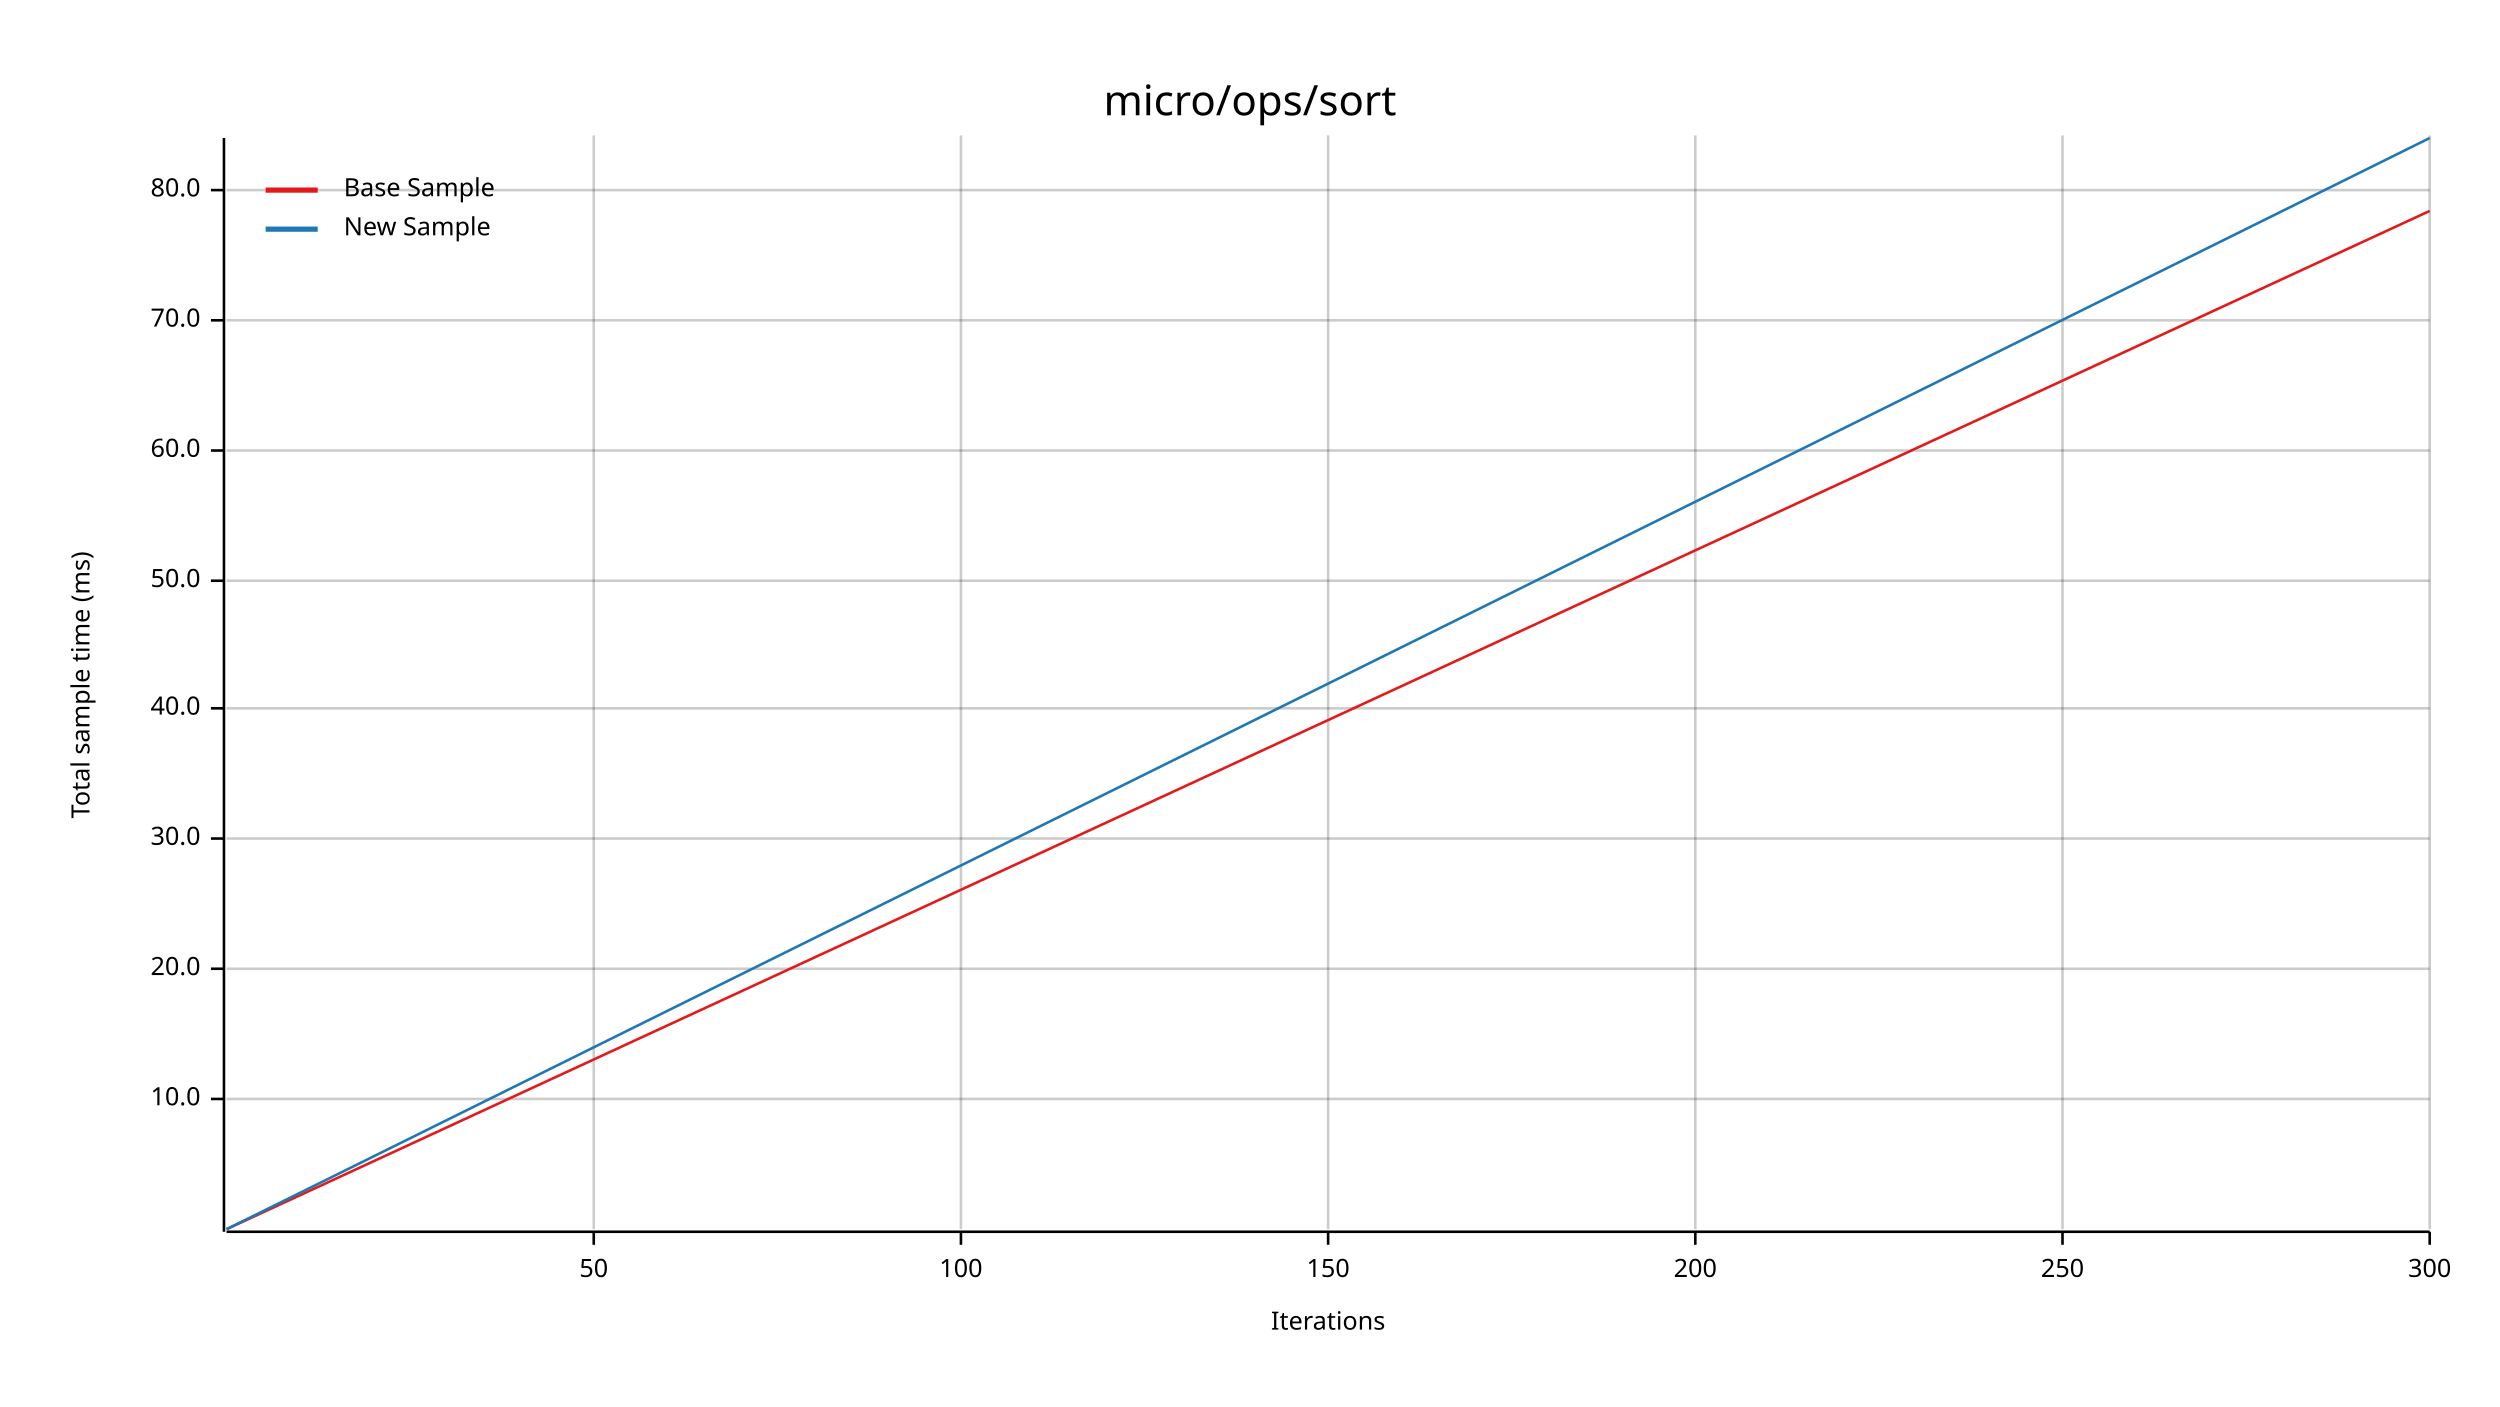
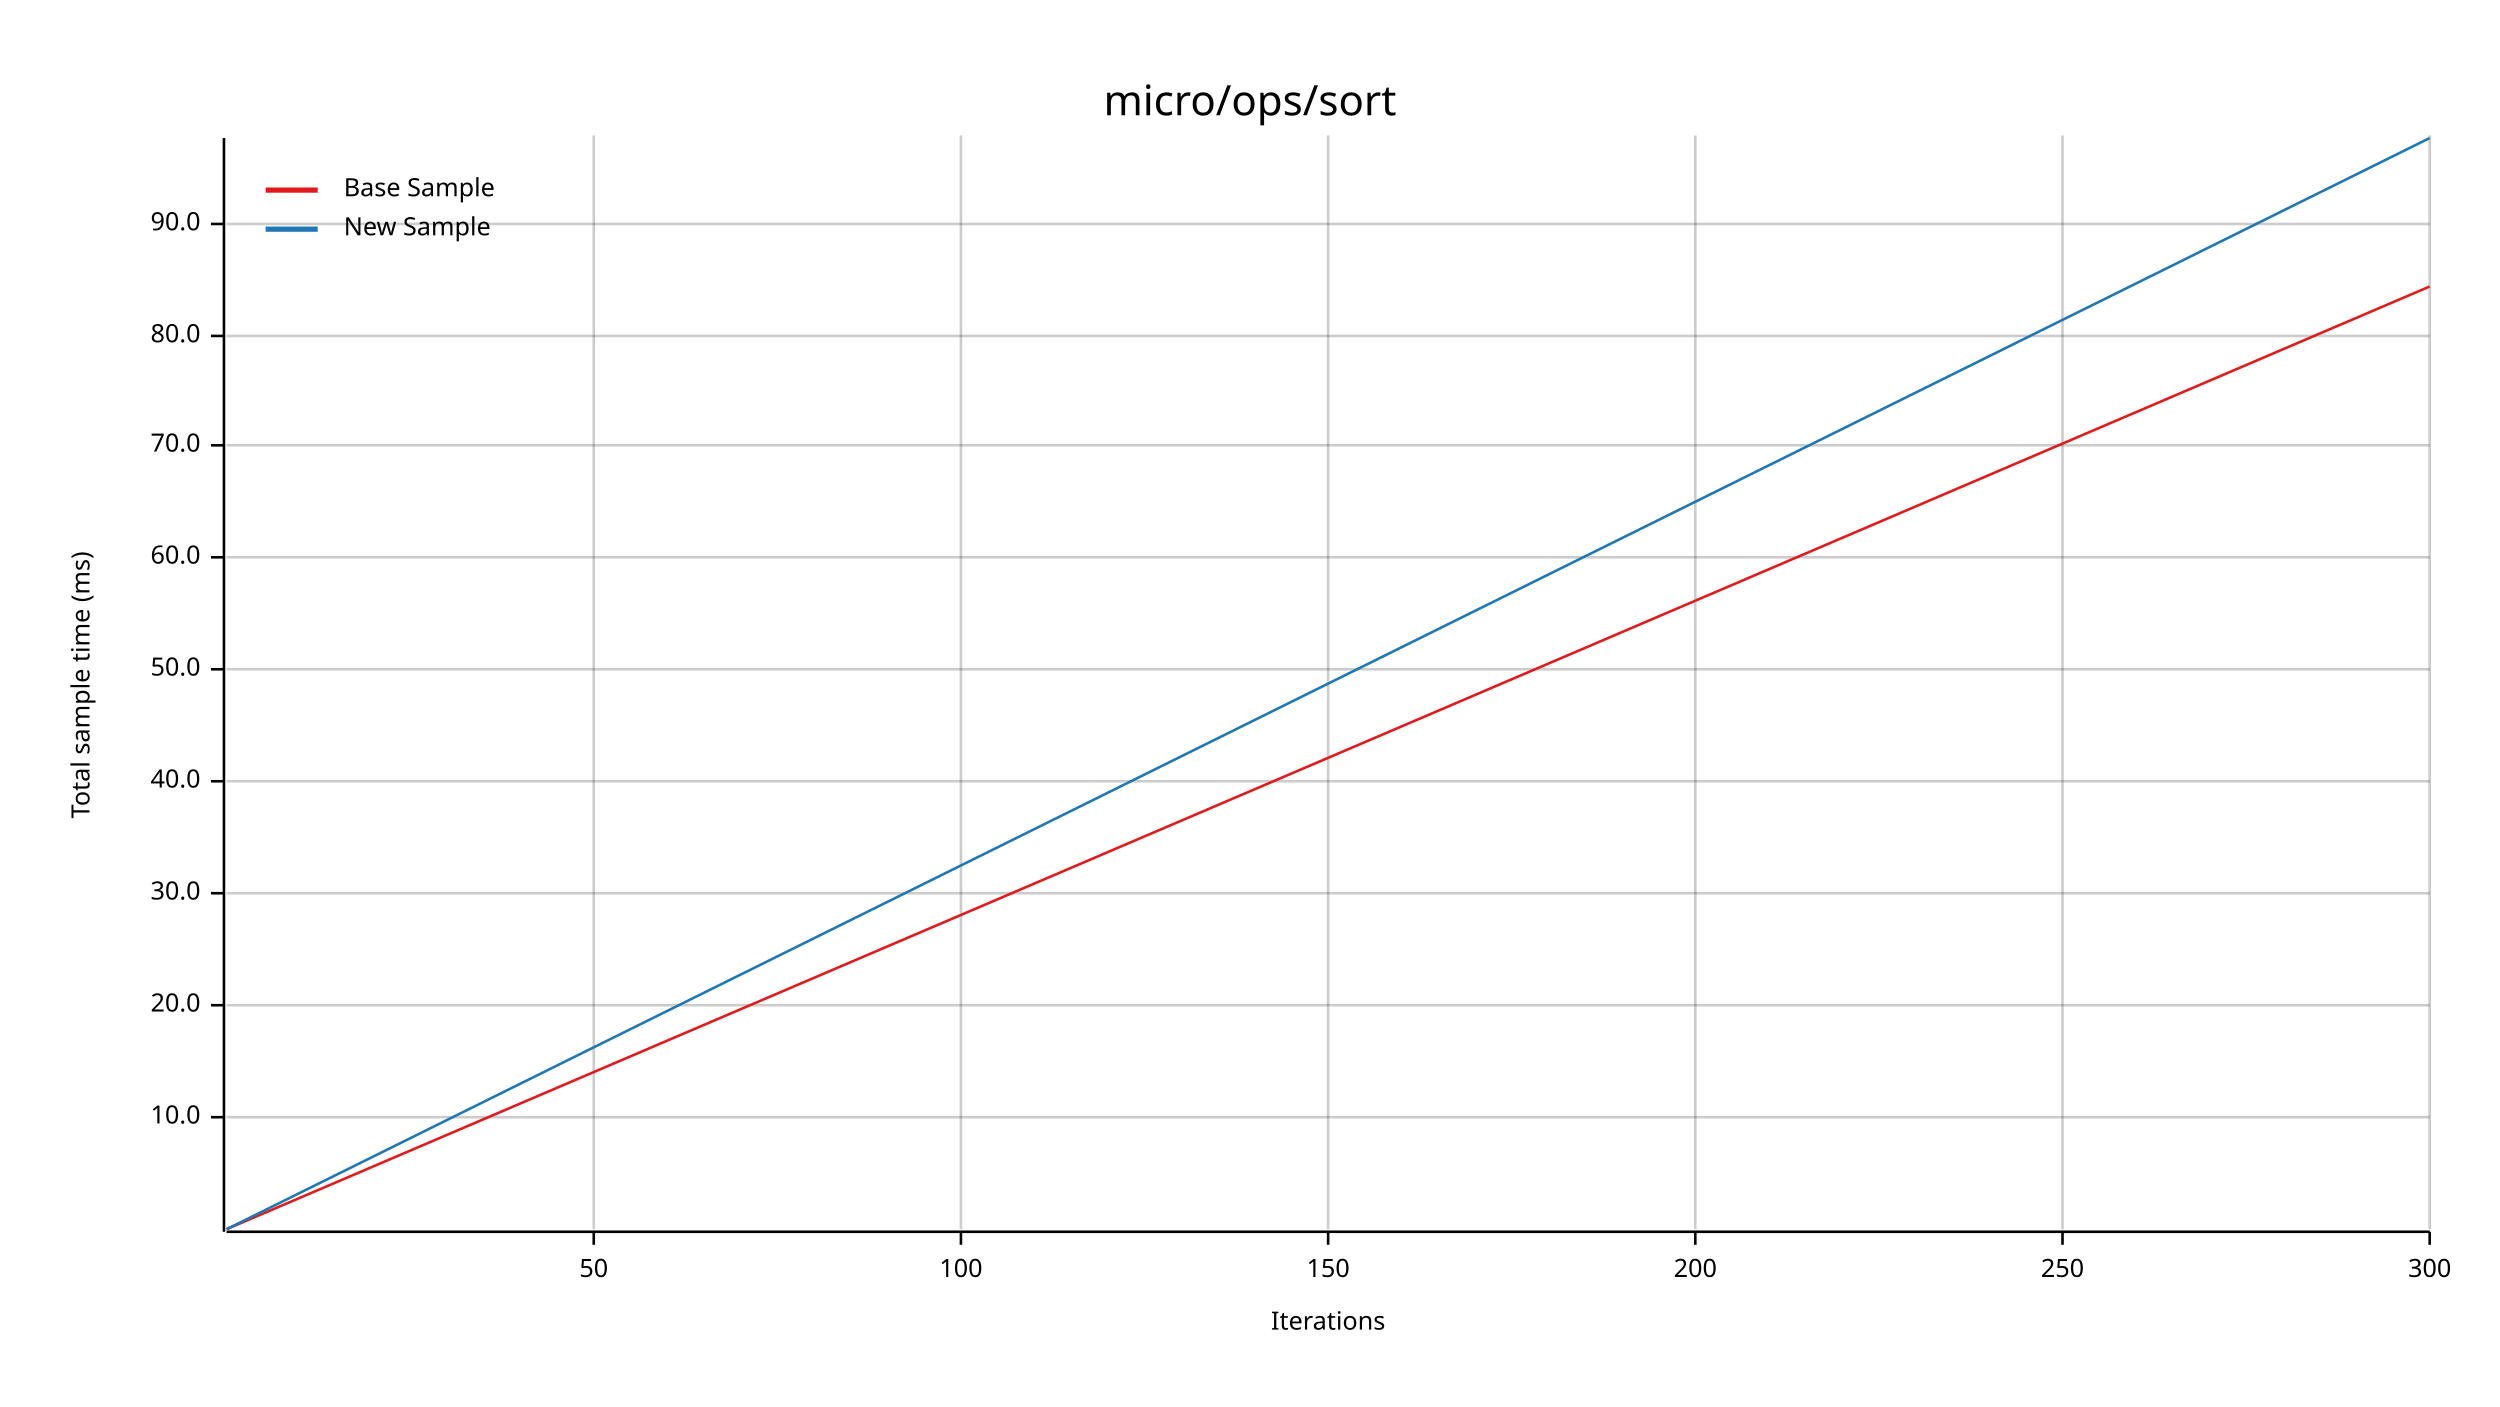
<svg xmlns="http://www.w3.org/2000/svg" width="960" height="540" viewBox="0 0 960 540">
  <text x="480" y="32" dy="0.76em" text-anchor="middle" font-family="sans-serif" font-size="16.129" opacity="1" fill="#000000">
micro/ops/sort
</text>
  <text x="27" y="263" dy="0.76em" text-anchor="middle" font-family="sans-serif" font-size="9.677" opacity="1" fill="#000000" transform="rotate(270, 27, 263)">
Total sample time (ms)
</text>
  <text x="510" y="513" dy="-0.5ex" text-anchor="middle" font-family="sans-serif" font-size="9.677" opacity="1" fill="#000000">
Iterations
</text>
  <line opacity="0.2" stroke="#000000" stroke-width="1" x1="228" y1="472" x2="228" y2="52" />
  <line opacity="0.2" stroke="#000000" stroke-width="1" x1="369" y1="472" x2="369" y2="52" />
  <line opacity="0.2" stroke="#000000" stroke-width="1" x1="510" y1="472" x2="510" y2="52" />
  <line opacity="0.2" stroke="#000000" stroke-width="1" x1="651" y1="472" x2="651" y2="52" />
  <line opacity="0.2" stroke="#000000" stroke-width="1" x1="792" y1="472" x2="792" y2="52" />
  <line opacity="0.2" stroke="#000000" stroke-width="1" x1="933" y1="472" x2="933" y2="52" />
-   <line opacity="0.2" stroke="#000000" stroke-width="1" x1="87" y1="422" x2="933" y2="422" />
-   <line opacity="0.2" stroke="#000000" stroke-width="1" x1="87" y1="372" x2="933" y2="372" />
-   <line opacity="0.2" stroke="#000000" stroke-width="1" x1="87" y1="322" x2="933" y2="322" />
-   <line opacity="0.2" stroke="#000000" stroke-width="1" x1="87" y1="272" x2="933" y2="272" />
-   <line opacity="0.2" stroke="#000000" stroke-width="1" x1="87" y1="223" x2="933" y2="223" />
-   <line opacity="0.2" stroke="#000000" stroke-width="1" x1="87" y1="173" x2="933" y2="173" />
-   <line opacity="0.2" stroke="#000000" stroke-width="1" x1="87" y1="123" x2="933" y2="123" />
-   <line opacity="0.2" stroke="#000000" stroke-width="1" x1="87" y1="73" x2="933" y2="73" />
+   <line opacity="0.2" stroke="#000000" stroke-width="1" x1="87" y1="429" x2="933" y2="429" />
+   <line opacity="0.2" stroke="#000000" stroke-width="1" x1="87" y1="386" x2="933" y2="386" />
+   <line opacity="0.2" stroke="#000000" stroke-width="1" x1="87" y1="343" x2="933" y2="343" />
+   <line opacity="0.2" stroke="#000000" stroke-width="1" x1="87" y1="300" x2="933" y2="300" />
+   <line opacity="0.2" stroke="#000000" stroke-width="1" x1="87" y1="257" x2="933" y2="257" />
+   <line opacity="0.2" stroke="#000000" stroke-width="1" x1="87" y1="214" x2="933" y2="214" />
+   <line opacity="0.2" stroke="#000000" stroke-width="1" x1="87" y1="171" x2="933" y2="171" />
+   <line opacity="0.2" stroke="#000000" stroke-width="1" x1="87" y1="129" x2="933" y2="129" />
+   <line opacity="0.2" stroke="#000000" stroke-width="1" x1="87" y1="86" x2="933" y2="86" />
  <polyline fill="none" opacity="1" stroke="#000000" stroke-width="1" points="86,53 86,473 " />
-   <text x="77" y="422" dy="0.5ex" text-anchor="end" font-family="sans-serif" font-size="9.677" opacity="1" fill="#000000">
+   <text x="77" y="429" dy="0.5ex" text-anchor="end" font-family="sans-serif" font-size="9.677" opacity="1" fill="#000000">
10.0
</text>
-   <polyline fill="none" opacity="1" stroke="#000000" stroke-width="1" points="81,422 86,422 " />
-   <text x="77" y="372" dy="0.5ex" text-anchor="end" font-family="sans-serif" font-size="9.677" opacity="1" fill="#000000">
+   <polyline fill="none" opacity="1" stroke="#000000" stroke-width="1" points="81,429 86,429 " />
+   <text x="77" y="386" dy="0.5ex" text-anchor="end" font-family="sans-serif" font-size="9.677" opacity="1" fill="#000000">
20.0
</text>
-   <polyline fill="none" opacity="1" stroke="#000000" stroke-width="1" points="81,372 86,372 " />
-   <text x="77" y="322" dy="0.5ex" text-anchor="end" font-family="sans-serif" font-size="9.677" opacity="1" fill="#000000">
+   <polyline fill="none" opacity="1" stroke="#000000" stroke-width="1" points="81,386 86,386 " />
+   <text x="77" y="343" dy="0.5ex" text-anchor="end" font-family="sans-serif" font-size="9.677" opacity="1" fill="#000000">
30.0
</text>
-   <polyline fill="none" opacity="1" stroke="#000000" stroke-width="1" points="81,322 86,322 " />
-   <text x="77" y="272" dy="0.5ex" text-anchor="end" font-family="sans-serif" font-size="9.677" opacity="1" fill="#000000">
+   <polyline fill="none" opacity="1" stroke="#000000" stroke-width="1" points="81,343 86,343 " />
+   <text x="77" y="300" dy="0.5ex" text-anchor="end" font-family="sans-serif" font-size="9.677" opacity="1" fill="#000000">
40.0
</text>
-   <polyline fill="none" opacity="1" stroke="#000000" stroke-width="1" points="81,272 86,272 " />
-   <text x="77" y="223" dy="0.5ex" text-anchor="end" font-family="sans-serif" font-size="9.677" opacity="1" fill="#000000">
+   <polyline fill="none" opacity="1" stroke="#000000" stroke-width="1" points="81,300 86,300 " />
+   <text x="77" y="257" dy="0.5ex" text-anchor="end" font-family="sans-serif" font-size="9.677" opacity="1" fill="#000000">
50.0
</text>
-   <polyline fill="none" opacity="1" stroke="#000000" stroke-width="1" points="81,223 86,223 " />
-   <text x="77" y="173" dy="0.5ex" text-anchor="end" font-family="sans-serif" font-size="9.677" opacity="1" fill="#000000">
+   <polyline fill="none" opacity="1" stroke="#000000" stroke-width="1" points="81,257 86,257 " />
+   <text x="77" y="214" dy="0.5ex" text-anchor="end" font-family="sans-serif" font-size="9.677" opacity="1" fill="#000000">
60.0
</text>
-   <polyline fill="none" opacity="1" stroke="#000000" stroke-width="1" points="81,173 86,173 " />
-   <text x="77" y="123" dy="0.5ex" text-anchor="end" font-family="sans-serif" font-size="9.677" opacity="1" fill="#000000">
+   <polyline fill="none" opacity="1" stroke="#000000" stroke-width="1" points="81,214 86,214 " />
+   <text x="77" y="171" dy="0.5ex" text-anchor="end" font-family="sans-serif" font-size="9.677" opacity="1" fill="#000000">
70.0
</text>
-   <polyline fill="none" opacity="1" stroke="#000000" stroke-width="1" points="81,123 86,123 " />
-   <text x="77" y="73" dy="0.5ex" text-anchor="end" font-family="sans-serif" font-size="9.677" opacity="1" fill="#000000">
+   <polyline fill="none" opacity="1" stroke="#000000" stroke-width="1" points="81,171 86,171 " />
+   <text x="77" y="129" dy="0.5ex" text-anchor="end" font-family="sans-serif" font-size="9.677" opacity="1" fill="#000000">
80.0
</text>
-   <polyline fill="none" opacity="1" stroke="#000000" stroke-width="1" points="81,73 86,73 " />
+   <polyline fill="none" opacity="1" stroke="#000000" stroke-width="1" points="81,129 86,129 " />
+   <text x="77" y="86" dy="0.5ex" text-anchor="end" font-family="sans-serif" font-size="9.677" opacity="1" fill="#000000">
+ 90.0
+ </text>
+   <polyline fill="none" opacity="1" stroke="#000000" stroke-width="1" points="81,86 86,86 " />
  <polyline fill="none" opacity="1" stroke="#000000" stroke-width="1" points="87,473 933,473 " />
  <text x="228" y="483" dy="0.76em" text-anchor="middle" font-family="sans-serif" font-size="9.677" opacity="1" fill="#000000">
50
</text>
  <polyline fill="none" opacity="1" stroke="#000000" stroke-width="1" points="228,473 228,478 " />
  <text x="369" y="483" dy="0.76em" text-anchor="middle" font-family="sans-serif" font-size="9.677" opacity="1" fill="#000000">
100
</text>
  <polyline fill="none" opacity="1" stroke="#000000" stroke-width="1" points="369,473 369,478 " />
  <text x="510" y="483" dy="0.76em" text-anchor="middle" font-family="sans-serif" font-size="9.677" opacity="1" fill="#000000">
150
</text>
  <polyline fill="none" opacity="1" stroke="#000000" stroke-width="1" points="510,473 510,478 " />
  <text x="651" y="483" dy="0.76em" text-anchor="middle" font-family="sans-serif" font-size="9.677" opacity="1" fill="#000000">
200
</text>
  <polyline fill="none" opacity="1" stroke="#000000" stroke-width="1" points="651,473 651,478 " />
  <text x="792" y="483" dy="0.76em" text-anchor="middle" font-family="sans-serif" font-size="9.677" opacity="1" fill="#000000">
250
</text>
  <polyline fill="none" opacity="1" stroke="#000000" stroke-width="1" points="792,473 792,478 " />
  <text x="933" y="483" dy="0.76em" text-anchor="middle" font-family="sans-serif" font-size="9.677" opacity="1" fill="#000000">
300
</text>
  <polyline fill="none" opacity="1" stroke="#000000" stroke-width="1" points="933,473 933,478 " />
-   <polyline fill="none" opacity="1" stroke="#E31A1C" stroke-width="1" points="87,472 933,81 " />
-   <polygon opacity="0.25" fill="#E31A1C" points="87,472 933,81 933,81 " />
+   <polyline fill="none" opacity="1" stroke="#E31A1C" stroke-width="1" points="87,472 933,110 " />
+   <polygon opacity="0.25" fill="#E31A1C" points="87,472 933,110 933,110 " />
  <polyline fill="none" opacity="1" stroke="#1F78B4" stroke-width="1" points="87,472 933,53 " />
  <polygon opacity="0.25" fill="#1F78B4" points="87,472 933,53 933,53 " />
  <text x="132" y="68" dy="0.76em" text-anchor="start" font-family="sans-serif" font-size="9.677" opacity="1" fill="#000000">
Base Sample
</text>
  <text x="132" y="83" dy="0.76em" text-anchor="start" font-family="sans-serif" font-size="9.677" opacity="1" fill="#000000">
New Sample
</text>
  <polyline fill="none" opacity="1" stroke="#E31A1C" stroke-width="2" points="102,73 122,73 " />
  <polyline fill="none" opacity="1" stroke="#1F78B4" stroke-width="2" points="102,88 122,88 " />
</svg>
